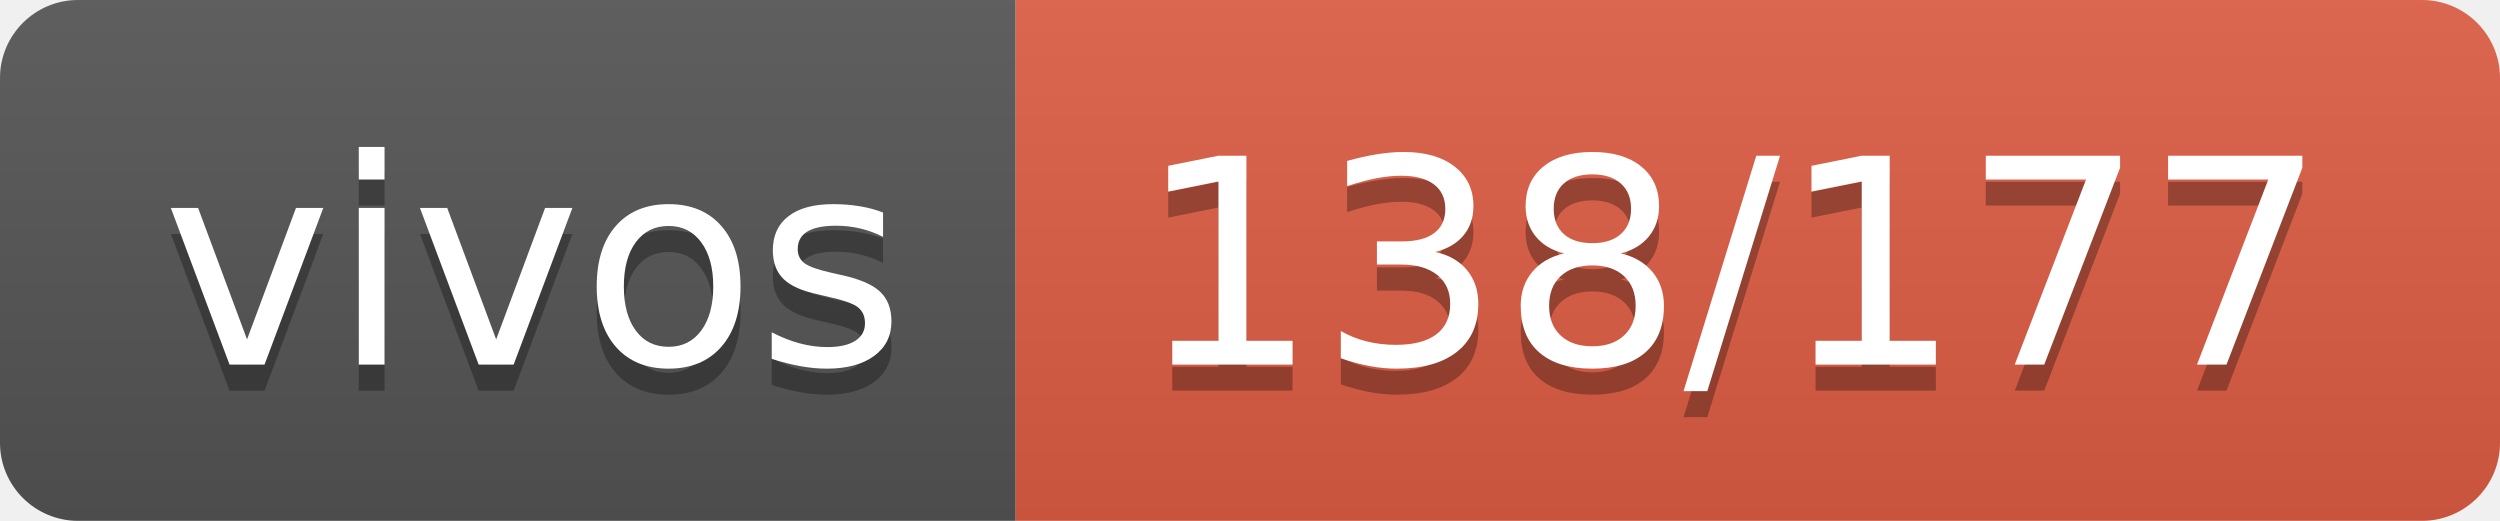
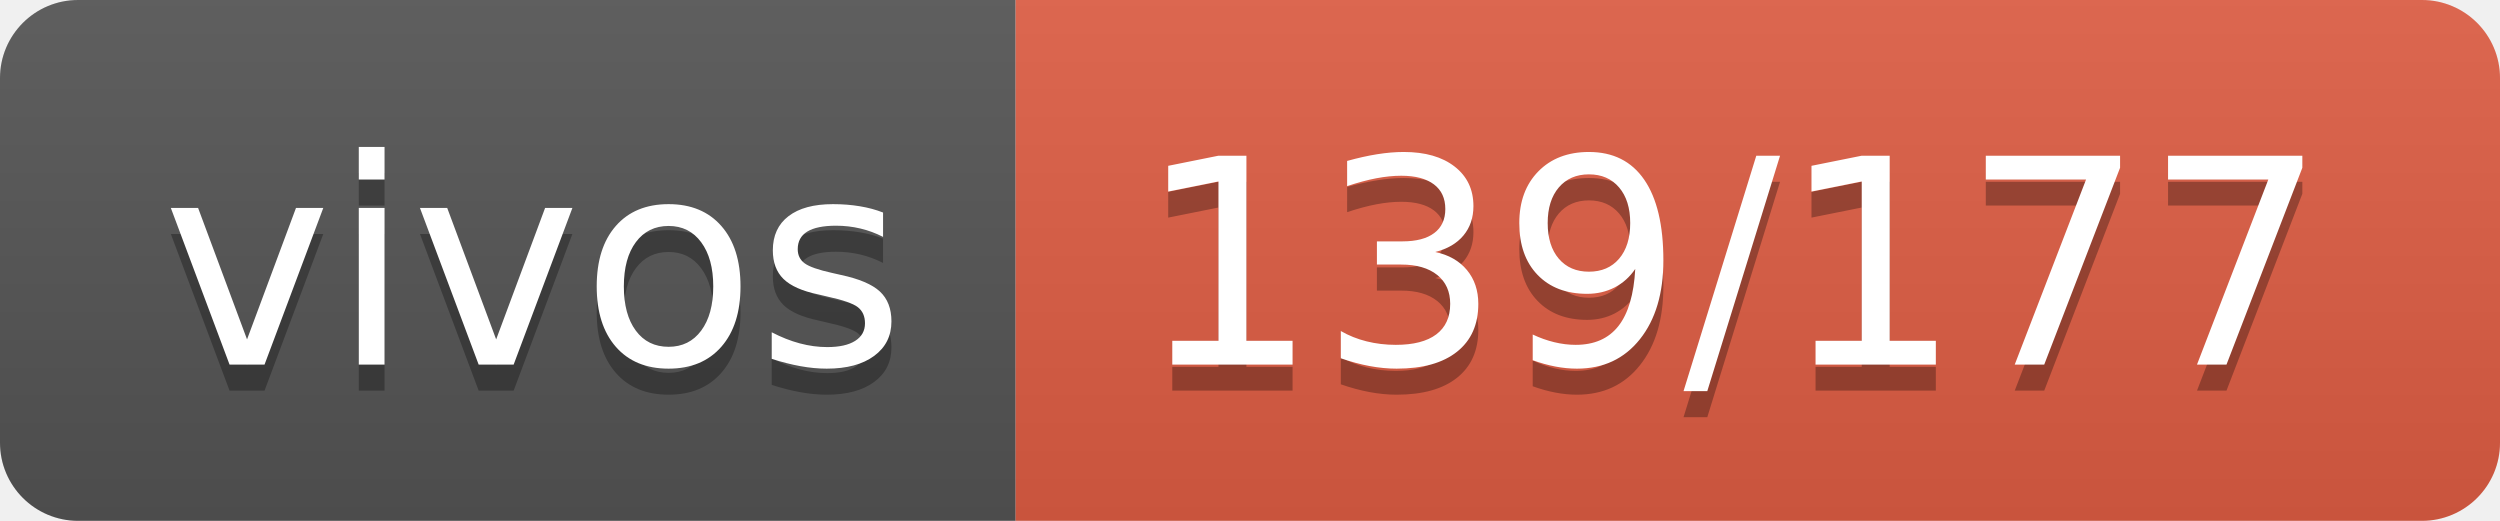
- <svg xmlns="http://www.w3.org/2000/svg" width="96" height="20" role="img" aria-label="vivos: 138/177">
+ <svg xmlns="http://www.w3.org/2000/svg" width="96" height="20" role="img" aria-label="vivos: 139/177">
  <linearGradient id="s" x2="0" y2="100%">
    <stop offset="0" stop-color="#bbb" stop-opacity=".1" />
    <stop offset="1" stop-opacity=".1" />
  </linearGradient>
  <clipPath id="r">
    <rect width="96" height="20" rx="3" fill="#fff" />
  </clipPath>
  <g clip-path="url(#r)">
    <rect width="39" height="20" fill="#555" />
    <rect x="39" width="57" height="20" fill="#e05d44" />
    <rect width="96" height="20" fill="url(#s)" />
  </g>
  <g fill="#fff" text-anchor="middle" font-family="Verdana,Geneva,DejaVu Sans,sans-serif" text-rendering="geometricPrecision" font-size="110">
    <text aria-hidden="true" x="205" y="150" fill="#010101" fill-opacity=".3" transform="scale(.1)" textLength="290">vivos</text>
    <text x="205" y="140" transform="scale(.1)" fill="#fff" textLength="290">vivos</text>
-     <text aria-hidden="true" x="665" y="150" fill="#010101" fill-opacity=".3" transform="scale(.1)" textLength="470">138/177</text>
-     <text x="665" y="140" transform="scale(.1)" fill="#fff" textLength="470">138/177</text>
+     <text aria-hidden="true" x="665" y="150" fill="#010101" fill-opacity=".3" transform="scale(.1)" textLength="470">139/177</text>
+     <text x="665" y="140" transform="scale(.1)" fill="#fff" textLength="470">139/177</text>
  </g>
</svg>
